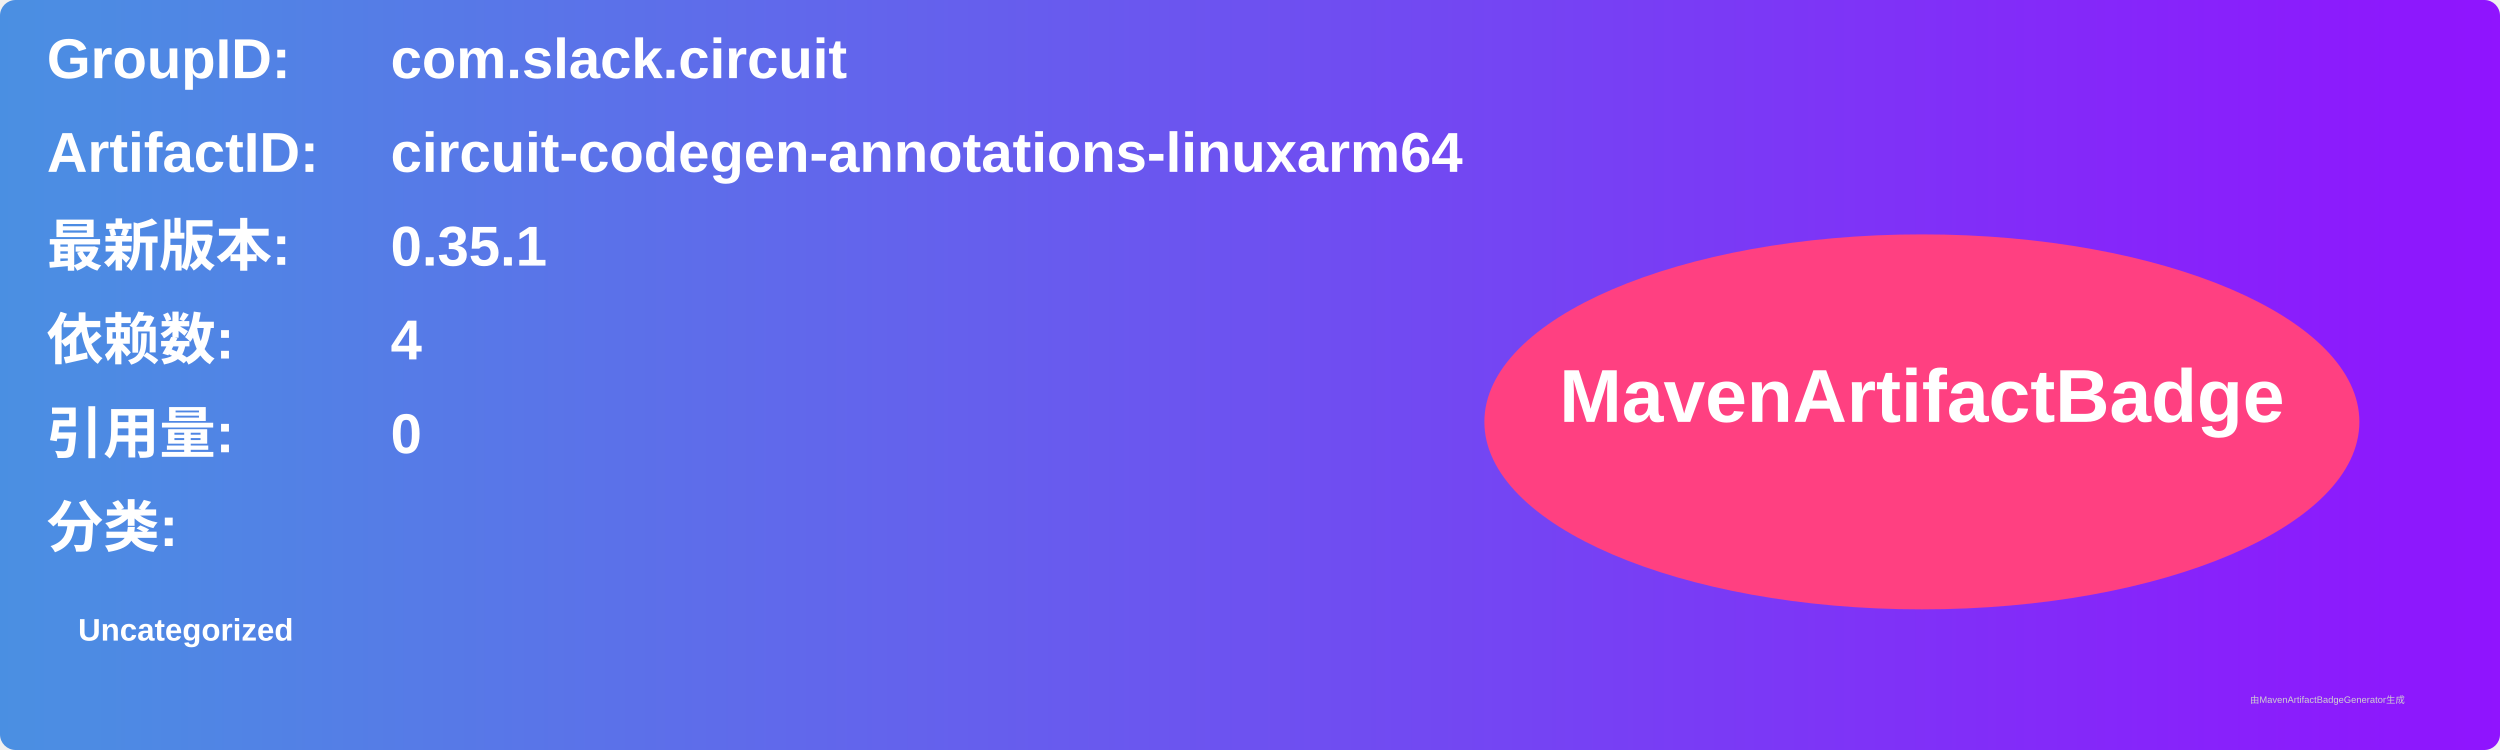
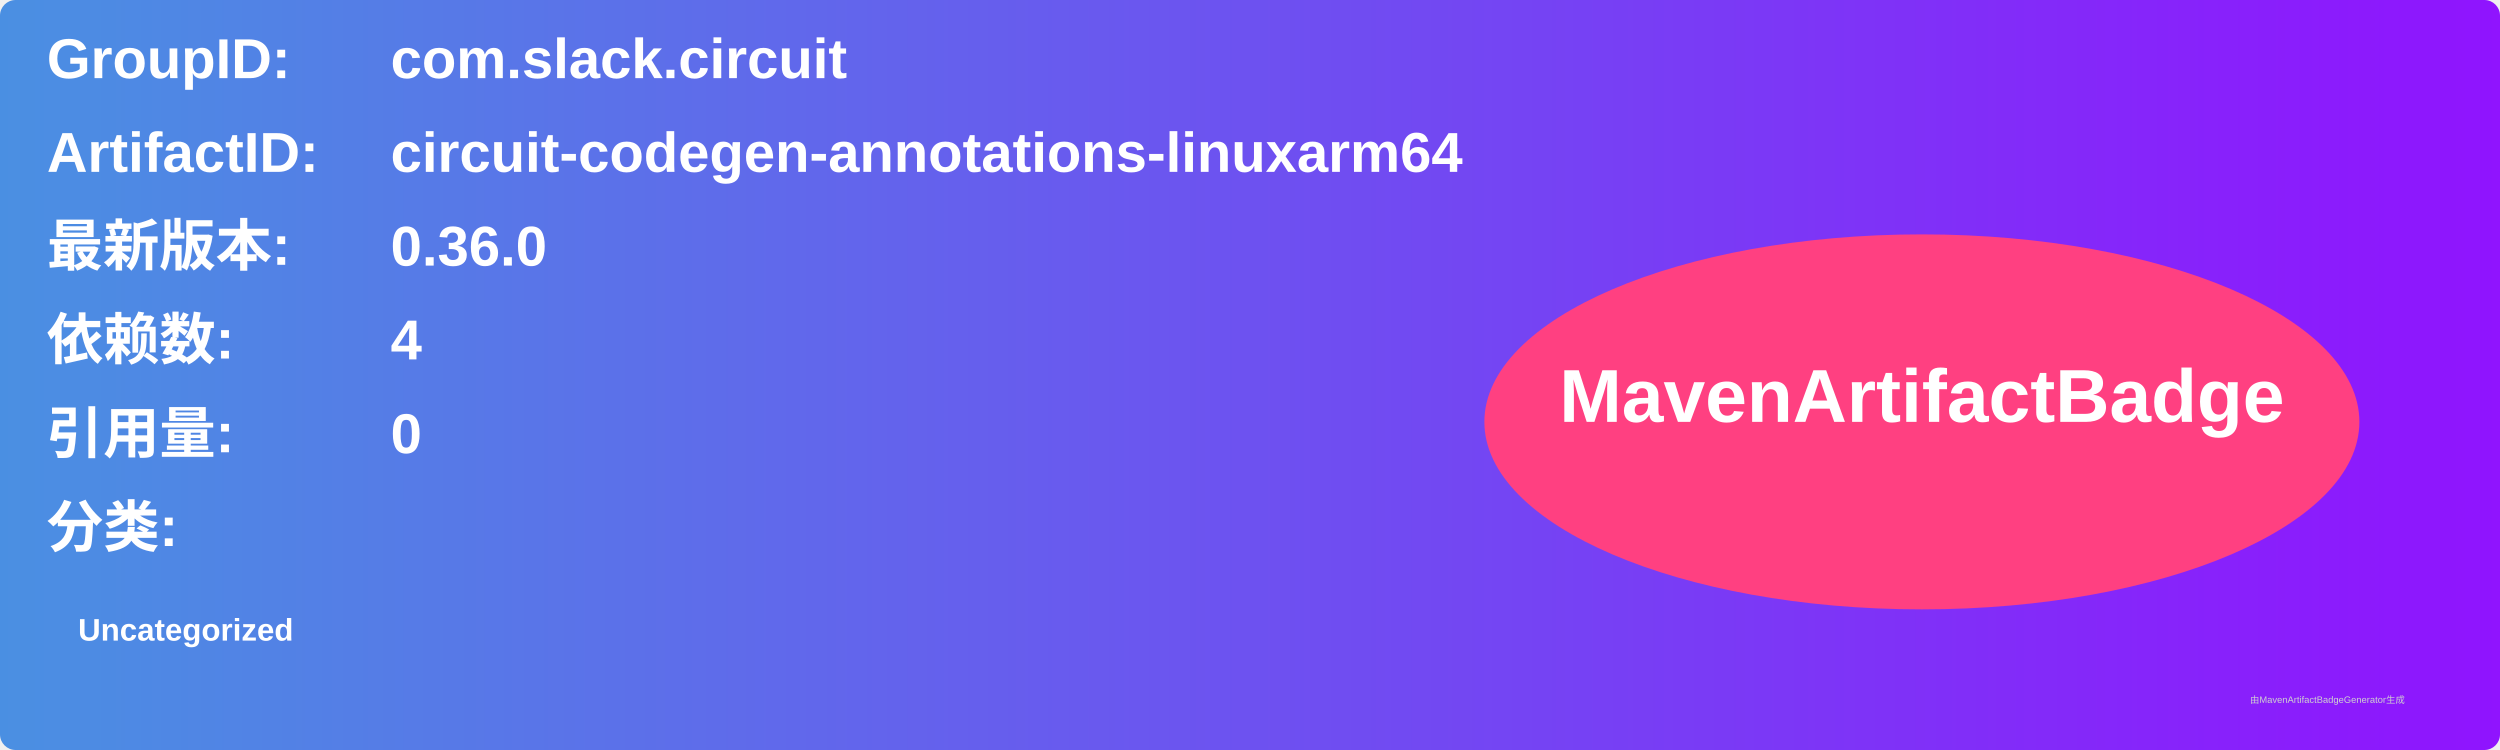
<svg xmlns="http://www.w3.org/2000/svg" width="800" height="240" viewBox="0 0 800 240">
  <linearGradient id="grad" x1="0%" y1="0%" x2="100%" y2="0%">
    <stop offset="0%" stop-color="#4a90e2" />
    <stop offset="100%" stop-color="#9013fe" />
  </linearGradient>
  <rect width="100%" height="100%" rx="5" ry="5" fill="url(#grad)" />
  <g transform="translate(15, 15)">
    <text x="0" y="10" font-family="Arial" font-size="18" fill="white" font-weight="bold" width="260">GroupID:</text>
    <text x="110" y="10" font-family="Arial" font-size="18" fill="white" font-weight="bold" width="460">com.slack.circuit</text>
    <text x="0" y="40" font-family="Arial" font-size="18" fill="white" font-weight="bold" width="260">ArtifactID:</text>
    <text x="110" y="40" font-family="Arial" font-size="18" fill="white" font-weight="bold" width="460">circuit-codegen-annotations-linuxarm64</text>
    <text x="0" y="70" font-family="Arial" font-size="18" fill="white" font-weight="bold">最新版本:</text>
    <text x="110" y="70" font-family="Arial" font-size="18" fill="white" font-weight="bold">
-       <tspan font-weight="bold">0.35.1</tspan>
+       <tspan font-weight="bold">0.36.0</tspan>
    </text>
    <text x="0" y="100" font-family="Arial" font-size="18" fill="white" font-weight="bold">依赖数: </text>
    <text x="110" y="100" font-family="Arial" font-size="18" fill="white">
      <tspan font-weight="bold">4</tspan>
    </text>
    <text x="0" y="130" font-family="Arial" font-size="18" fill="white" font-weight="bold">引用量: </text>
    <text x="110" y="130" font-family="Arial" font-size="18" fill="white">
      <tspan font-weight="bold">0</tspan>
    </text>
    <text x="0" y="160" font-family="Arial" font-size="18" fill="white" font-weight="bold">分类:</text>
    <text x="10" y="190" font-family="Arial" font-size="10" fill="white">
      <tspan font-weight="bold">Uncategorized</tspan>
    </text>
    <ellipse cx="600" cy="120" rx="140" ry="60" fill="#ff4081" />
    <text x="600" y="120" text-anchor="middle" font-family="Arial" font-size="24" fill="white" font-weight="bold">MavenArtifactBadge</text>
  </g>
  <text x="720" y="225" font-family="Arial" font-size="3" fill="#d0d0d0">由MavenArtifactBadgeGenerator生成</text>
</svg>
